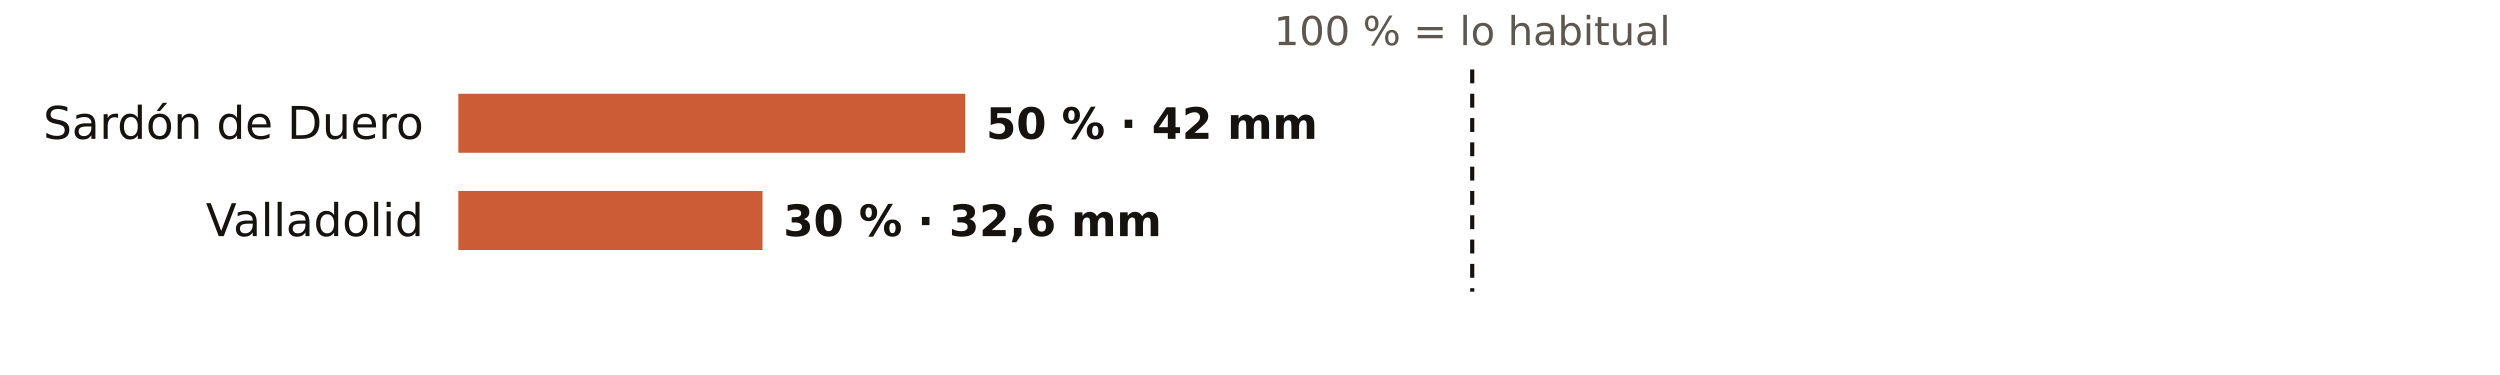
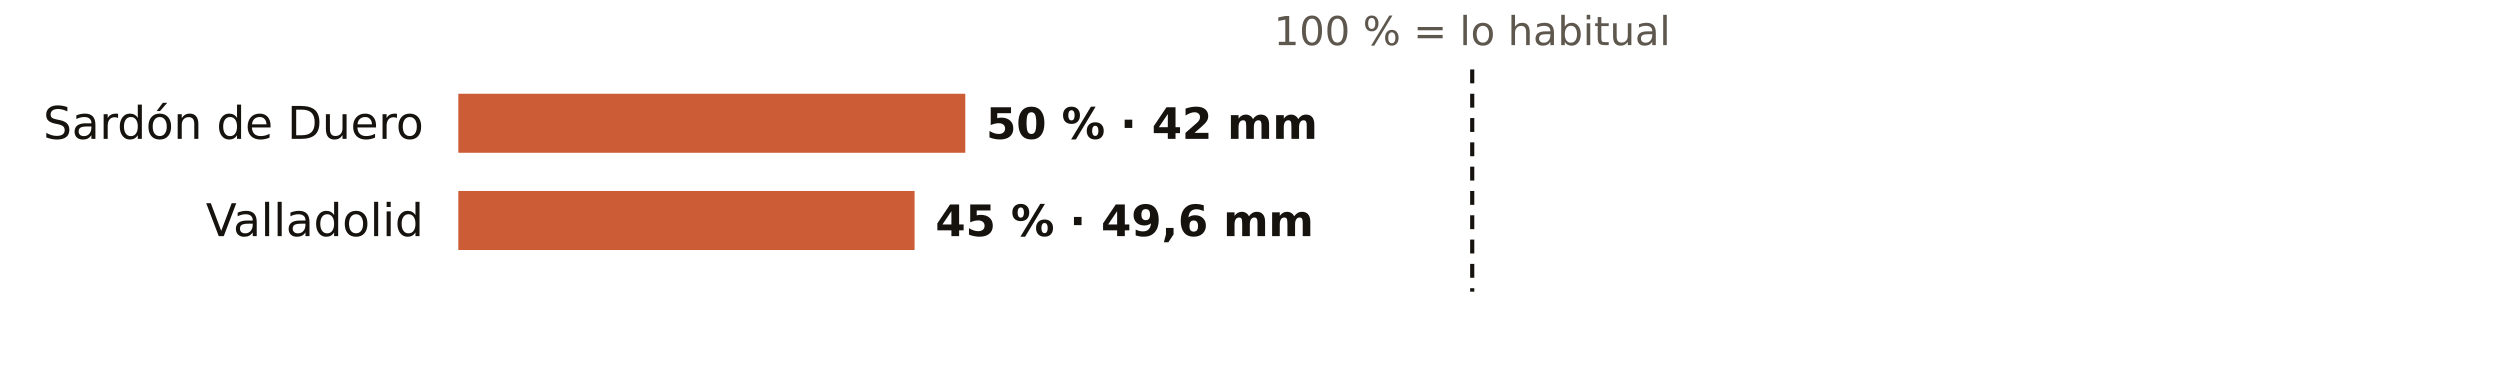
<svg xmlns="http://www.w3.org/2000/svg" viewBox="0 0 720 108" width="720" height="108" role="img" aria-label="El otoño en los pluviómetros de AEMET de Valladolid: % de lo habitual">
  <rect width="720" height="108" fill="#FFFFFF" />
  <text x="424.0" y="13.0" font-size="11.5" fill="#5E574E" text-anchor="middle" font-weight="400" font-family="Public Sans, DejaVu Sans, Arial, sans-serif">100 % = lo habitual</text>
  <text x="122.0" y="40.0" font-size="13" fill="#16130F" text-anchor="end" font-weight="500" font-family="Public Sans, DejaVu Sans, Arial, sans-serif">Sardón de Duero</text>
  <rect x="132" y="27" width="146.0" height="17" fill="#C4461A" opacity="0.88" />
  <text x="284.0" y="40.0" font-size="12.5" fill="#16130F" text-anchor="start" font-weight="600" font-family="Public Sans, DejaVu Sans, Arial, sans-serif">50 % · 42 mm</text>
  <text x="122.0" y="68.0" font-size="13" fill="#16130F" text-anchor="end" font-weight="500" font-family="Public Sans, DejaVu Sans, Arial, sans-serif">Valladolid</text>
-   <rect x="132" y="55" width="87.6" height="17" fill="#C4461A" opacity="0.88" />
-   <text x="225.6" y="68.0" font-size="12.5" fill="#16130F" text-anchor="start" font-weight="600" font-family="Public Sans, DejaVu Sans, Arial, sans-serif">30 % · 32,6 mm</text>
+   <rect x="132" y="55" width="131.4" height="17" fill="#C4461A" opacity="0.88" />
+   <text x="269.4" y="68.0" font-size="12.5" fill="#16130F" text-anchor="start" font-weight="600" font-family="Public Sans, DejaVu Sans, Arial, sans-serif">45 % · 49,6 mm</text>
  <line x1="424.0" x2="424.0" y1="20" y2="84" stroke="#16130F" stroke-width="1.2" stroke-dasharray="4 3" />
</svg>
